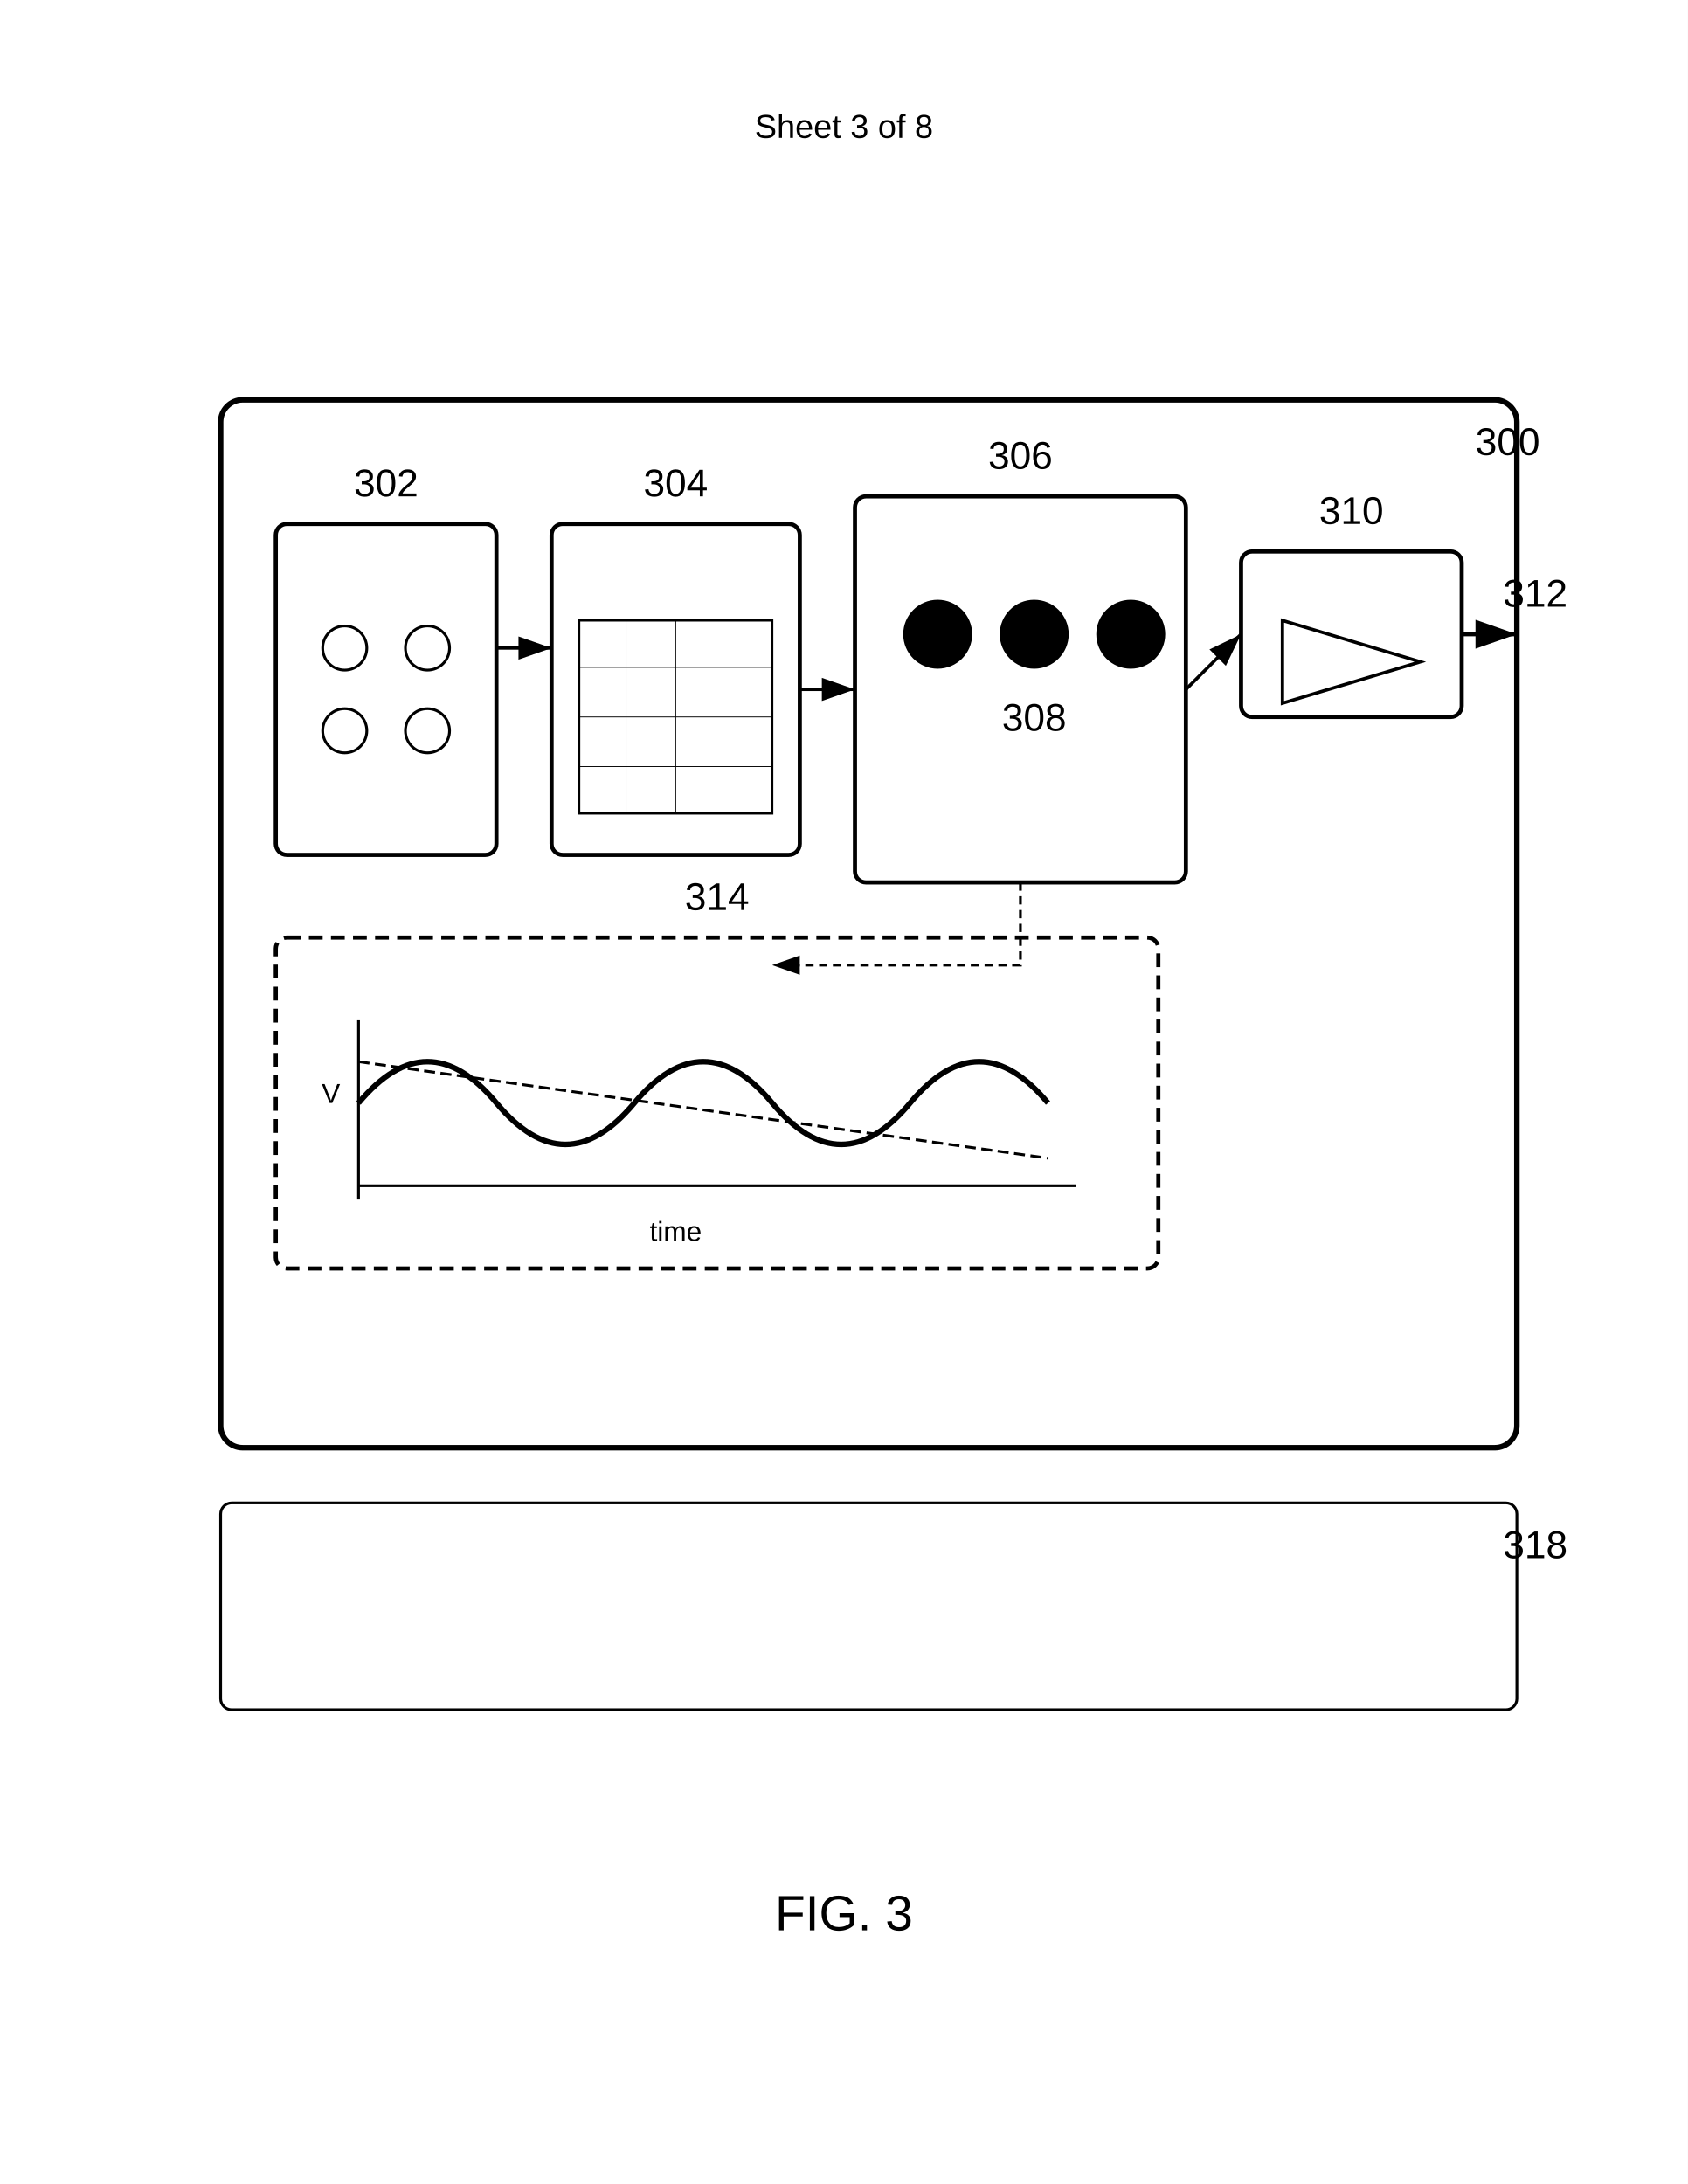
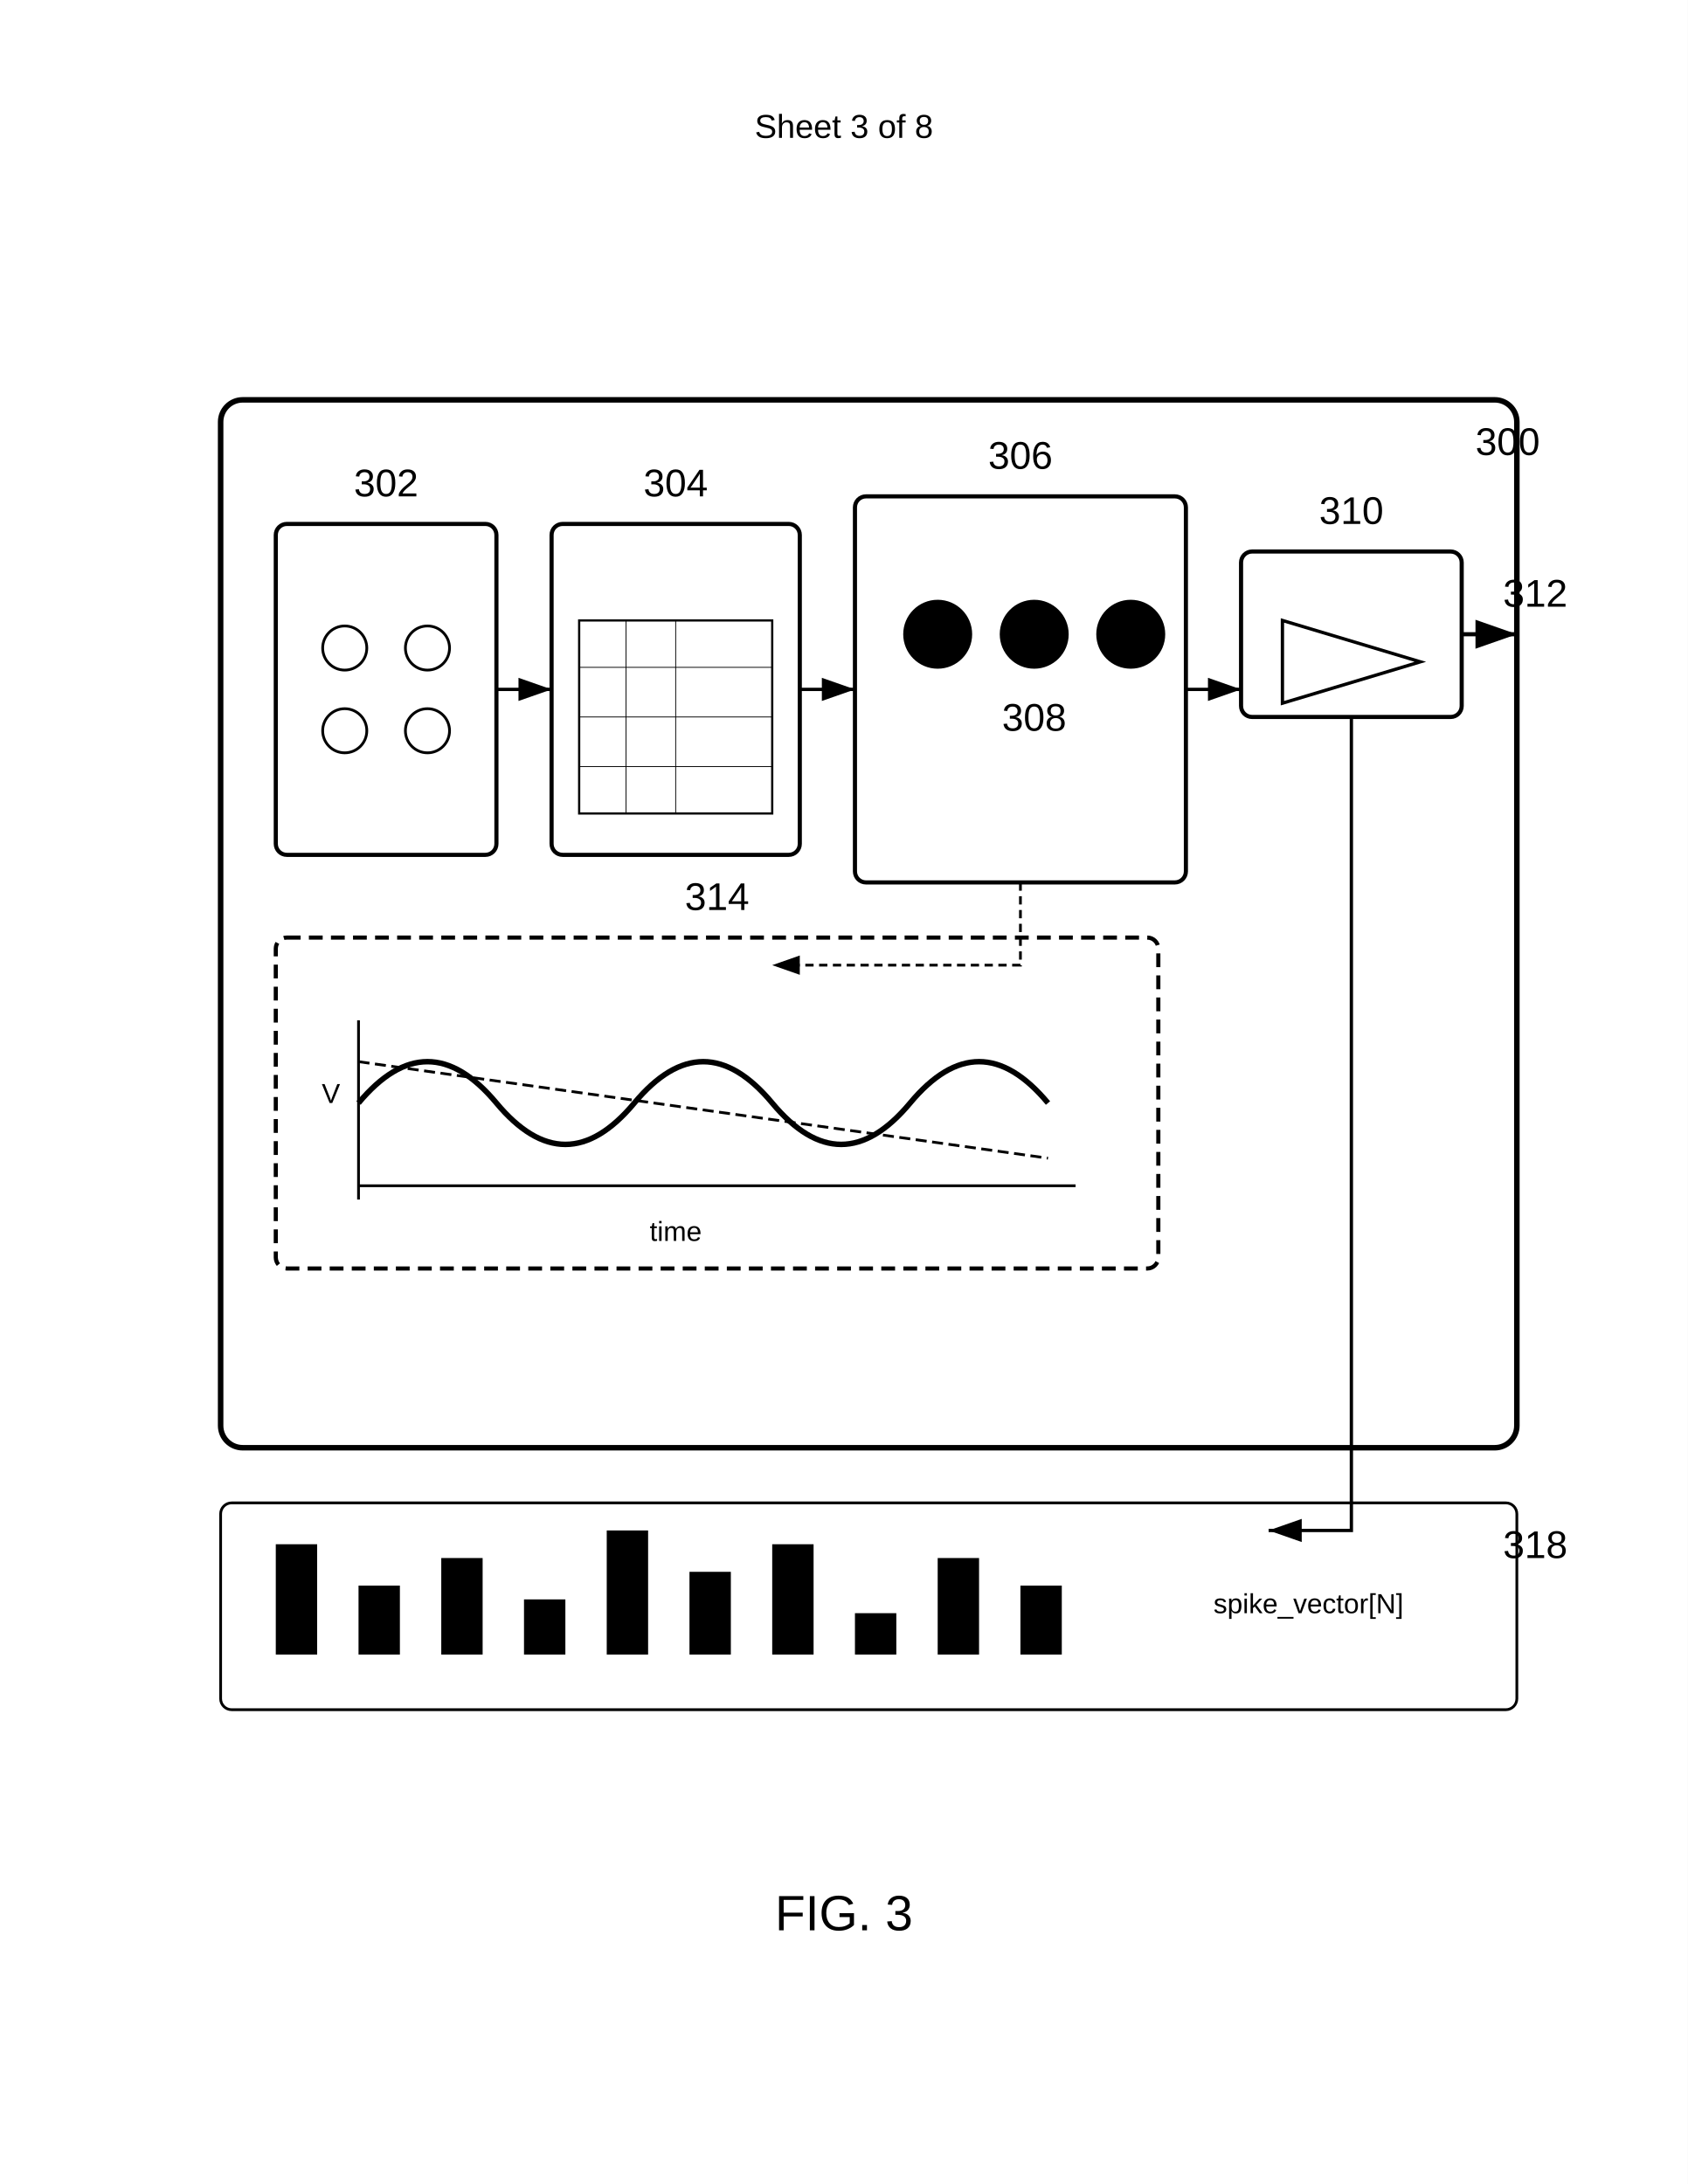
<svg xmlns="http://www.w3.org/2000/svg" width="612" height="792" viewBox="0 0 612 792">
  <rect width="100%" height="100%" fill="#fff" />
  <text x="306" y="50" font-family="Arial" font-size="12" text-anchor="middle" fill="#000">Sheet 3 of 8</text>
  <rect x="80" y="145" width="470" height="380" rx="8" ry="8" fill="none" stroke="#000" stroke-width="2" />
  <text x="535" y="165" font-family="Arial" font-size="14" font-weight="normal" fill="#000">300</text>
  <g transform="translate(100 190)">
    <rect width="80" height="120" rx="4" ry="4" fill="none" stroke="#000" stroke-width="1.5" />
    <circle cx="25" cy="45" r="8" fill="none" stroke="#000" />
    <circle cx="55" cy="45" r="8" fill="none" stroke="#000" />
    <circle cx="25" cy="75" r="8" fill="none" stroke="#000" />
    <circle cx="55" cy="75" r="8" fill="none" stroke="#000" />
    <text x="40" y="-10" font-family="Arial" font-size="14" font-weight="normal" text-anchor="middle" fill="#000">302</text>
  </g>
  <g transform="translate(200 190)">
    <rect width="90" height="120" rx="4" ry="4" fill="none" stroke="#000" stroke-width="1.5" />
    <path d="M10 35h70v70H10z" fill="none" stroke="#000" stroke-width="0.8" />
    <path stroke="#000" stroke-width="0.3" d="M10 52h70M10 70h70M10 88h70M27 35v70m18-70v70" />
    <text x="45" y="-10" font-family="Arial" font-size="14" font-weight="normal" text-anchor="middle" fill="#000">304</text>
  </g>
  <g transform="translate(310 180)">
    <rect width="120" height="140" rx="4" ry="4" fill="none" stroke="#000" stroke-width="1.5" />
    <circle cx="30" cy="50" r="12" stroke="#000" />
    <circle cx="65" cy="50" r="12" stroke="#000" />
    <circle cx="100" cy="50" r="12" stroke="#000" />
    <text x="65" y="55" font-family="Arial" font-size="9" text-anchor="middle" fill="#000">i</text>
    <text x="65" y="85" font-family="Arial" font-size="14" font-weight="normal" text-anchor="middle" fill="#000">308</text>
    <text x="60" y="-10" font-family="Arial" font-size="14" font-weight="normal" text-anchor="middle" fill="#000">306</text>
  </g>
  <g transform="translate(450 200)">
    <rect width="80" height="60" rx="4" ry="4" fill="none" stroke="#000" stroke-width="1.5" />
    <path d="M15 25l50 15-50 15z" fill="none" stroke="#000" stroke-width="1.2" />
    <text x="40" y="-10" font-family="Arial" font-size="14" font-weight="normal" text-anchor="middle" fill="#000">310</text>
  </g>
  <path d="M530 230h20" stroke="#000" stroke-width="1.5" marker-end="url(#arrow)" />
  <text x="545" y="220" font-family="Arial" font-size="14" font-weight="normal" fill="#000">312</text>
  <g transform="translate(100 340)">
    <rect width="320" height="120" rx="4" ry="4" fill="none" stroke="#000" stroke-width="1.5" stroke-dasharray="5,3" />
    <path d="M30 90h260M30 30v65" stroke="#000" stroke-width="1" />
    <path d="M30 60 Q55 30, 80 60 T130 60 T180 60 T230 60 T280 60" fill="none" stroke="#000" stroke-width="2" />
    <path d="M30 45 L280 80" fill="none" stroke="#000" stroke-width="1" stroke-dasharray="4,2" />
    <text x="145" y="110" font-family="Arial" font-size="10" text-anchor="middle" fill="#000">time</text>
    <text x="20" y="60" font-family="Arial" font-size="10" text-anchor="middle" fill="#000">V</text>
    <text x="160" y="-10" font-family="Arial" font-size="14" font-weight="normal" text-anchor="middle" fill="#000">314</text>
  </g>
-   <path d="M180 235h20" stroke="#000" stroke-width="1.2" marker-end="url(#arrow)" />
+   <path d="M180 250h20" stroke="#000" stroke-width="1.2" marker-end="url(#arrow)" />
  <path d="M290 250h20" stroke="#000" stroke-width="1.2" marker-end="url(#arrow)" />
-   <path d="M430 250l20-20" stroke="#000" stroke-width="1.2" marker-end="url(#arrow)" />
+   <path d="M430 250h20" stroke="#000" stroke-width="1.2" marker-end="url(#arrow)" />
  <path d="M370 320v30h-90" fill="none" stroke="#000" stroke-dasharray="3,2" marker-end="url(#arrow)" />
  <rect x="80" y="545" width="470" height="75" rx="4" ry="4" fill="none" stroke="#000" />
  <text x="545" y="565" font-family="Arial" font-size="14" font-weight="normal" fill="#000">318</text>
+   <rect x="100" y="560" width="15" height="40" fill="#000" />
+   <rect x="130" y="575" width="15" height="25" fill="#000" />
+   <rect x="160" y="565" width="15" height="35" fill="#000" />
+   <rect x="190" y="580" width="15" height="20" fill="#000" />
+   <rect x="220" y="555" width="15" height="45" fill="#000" />
+   <rect x="250" y="570" width="15" height="30" fill="#000" />
+   <rect x="280" y="560" width="15" height="40" fill="#000" />
+   <rect x="310" y="585" width="15" height="15" fill="#000" />
+   <rect x="340" y="565" width="15" height="35" fill="#000" />
+   <rect x="370" y="575" width="15" height="25" fill="#000" />
+   <text x="440" y="585" font-family="Arial" font-size="10" fill="#000">spike_vector[N]</text>
+   <path d="M490 260v295h-30" stroke="#000" stroke-width="1.2" fill="none" marker-end="url(#arrow)" />
  <defs>
    <marker id="arrow" markerWidth="10" markerHeight="7" refX="10" refY="3.5" orient="auto">
      <polygon points="0 0, 10 3.5, 0 7" fill="#000" />
    </marker>
  </defs>
  <text x="306" y="700" font-family="Arial" font-size="18" font-weight="normal" text-anchor="middle" fill="#000">FIG. 3</text>
</svg>
